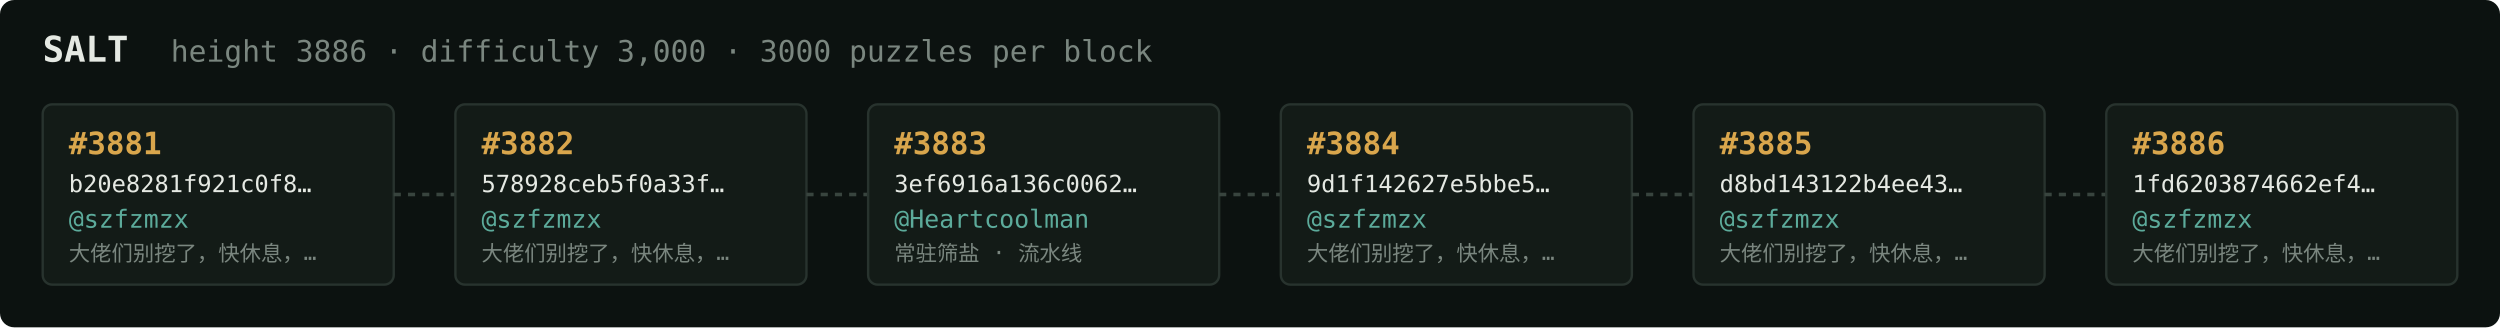
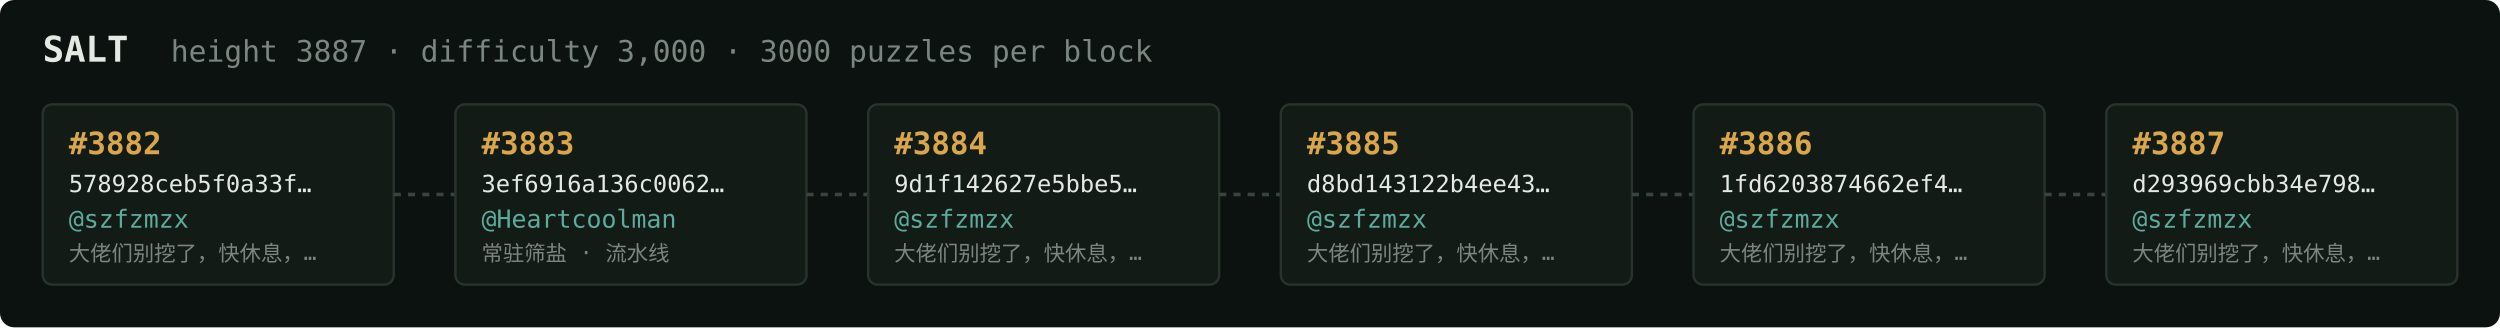
<svg xmlns="http://www.w3.org/2000/svg" width="1054" height="138" viewBox="0 0 1054 138" font-family="ui-monospace,SFMono-Regular,Menlo,monospace">
  <rect fill="#0c1210" width="1054" height="138" rx="6" />
  <text x="18" y="26" fill="#e5e9e3" font-size="15" font-weight="700">SALT</text>
-   <text x="72" y="26" fill="#7a867f" font-size="12.5">height 3886 · difficulty 3,000 · 3000 puzzles per block</text>
+   <text x="72" y="26" fill="#7a867f" font-size="12.5">height 3887 · difficulty 3,000 · 3000 puzzles per block</text>
  <rect x="18" y="44" width="148" height="76" rx="4" fill="#131b17" stroke="#28332e" stroke-width="1" />
-   <text x="29" y="65" fill="#d9a64c" font-size="13" font-weight="700">#3881</text>
-   <text x="29" y="81" fill="#e5e9e3" font-size="10">b20e8281f921c0f8…</text>
+   <text x="29" y="65" fill="#d9a64c" font-size="13" font-weight="700">#3882</text>
+   <text x="29" y="81" fill="#e5e9e3" font-size="10">578928ceb5f0a33f…</text>
  <text x="29" y="96" fill="#5cab9b" font-size="10.5">@szfzmzx</text>
  <text x="29" y="110" fill="#7a867f" font-size="9">大佬们别挖了，快休息，…</text>
  <line x1="166" y1="82.0" x2="192" y2="82.0" stroke="#38443e" stroke-width="1.5" stroke-dasharray="3 3" />
  <rect x="192" y="44" width="148" height="76" rx="4" fill="#131b17" stroke="#28332e" stroke-width="1" />
-   <text x="203" y="65" fill="#d9a64c" font-size="13" font-weight="700">#3882</text>
-   <text x="203" y="81" fill="#e5e9e3" font-size="10">578928ceb5f0a33f…</text>
-   <text x="203" y="96" fill="#5cab9b" font-size="10.5">@szfzmzx</text>
-   <text x="203" y="110" fill="#7a867f" font-size="9">大佬们别挖了，快休息，…</text>
+   <text x="203" y="65" fill="#d9a64c" font-size="13" font-weight="700">#3883</text>
+   <text x="203" y="81" fill="#e5e9e3" font-size="10">3ef6916a136c0062…</text>
+   <text x="203" y="96" fill="#5cab9b" font-size="10.5">@Heartcoolman</text>
+   <text x="203" y="110" fill="#7a867f" font-size="9">常驻筛盐 · 流水线</text>
  <line x1="340" y1="82.0" x2="366" y2="82.0" stroke="#38443e" stroke-width="1.5" stroke-dasharray="3 3" />
  <rect x="366" y="44" width="148" height="76" rx="4" fill="#131b17" stroke="#28332e" stroke-width="1" />
-   <text x="377" y="65" fill="#d9a64c" font-size="13" font-weight="700">#3883</text>
-   <text x="377" y="81" fill="#e5e9e3" font-size="10">3ef6916a136c0062…</text>
-   <text x="377" y="96" fill="#5cab9b" font-size="10.5">@Heartcoolman</text>
-   <text x="377" y="110" fill="#7a867f" font-size="9">常驻筛盐 · 流水线</text>
+   <text x="377" y="65" fill="#d9a64c" font-size="13" font-weight="700">#3884</text>
+   <text x="377" y="81" fill="#e5e9e3" font-size="10">9d1f142627e5bbe5…</text>
+   <text x="377" y="96" fill="#5cab9b" font-size="10.5">@szfzmzx</text>
+   <text x="377" y="110" fill="#7a867f" font-size="9">大佬们别挖了，快休息，…</text>
  <line x1="514" y1="82.0" x2="540" y2="82.0" stroke="#38443e" stroke-width="1.5" stroke-dasharray="3 3" />
  <rect x="540" y="44" width="148" height="76" rx="4" fill="#131b17" stroke="#28332e" stroke-width="1" />
-   <text x="551" y="65" fill="#d9a64c" font-size="13" font-weight="700">#3884</text>
-   <text x="551" y="81" fill="#e5e9e3" font-size="10">9d1f142627e5bbe5…</text>
+   <text x="551" y="65" fill="#d9a64c" font-size="13" font-weight="700">#3885</text>
+   <text x="551" y="81" fill="#e5e9e3" font-size="10">d8bd143122b4ee43…</text>
  <text x="551" y="96" fill="#5cab9b" font-size="10.5">@szfzmzx</text>
  <text x="551" y="110" fill="#7a867f" font-size="9">大佬们别挖了，快休息，…</text>
  <line x1="688" y1="82.0" x2="714" y2="82.0" stroke="#38443e" stroke-width="1.5" stroke-dasharray="3 3" />
  <rect x="714" y="44" width="148" height="76" rx="4" fill="#131b17" stroke="#28332e" stroke-width="1" />
-   <text x="725" y="65" fill="#d9a64c" font-size="13" font-weight="700">#3885</text>
-   <text x="725" y="81" fill="#e5e9e3" font-size="10">d8bd143122b4ee43…</text>
+   <text x="725" y="65" fill="#d9a64c" font-size="13" font-weight="700">#3886</text>
+   <text x="725" y="81" fill="#e5e9e3" font-size="10">1fd6203874662ef4…</text>
  <text x="725" y="96" fill="#5cab9b" font-size="10.5">@szfzmzx</text>
  <text x="725" y="110" fill="#7a867f" font-size="9">大佬们别挖了，快休息，…</text>
  <line x1="862" y1="82.0" x2="888" y2="82.0" stroke="#38443e" stroke-width="1.5" stroke-dasharray="3 3" />
  <rect x="888" y="44" width="148" height="76" rx="4" fill="#131b17" stroke="#28332e" stroke-width="1" />
-   <text x="899" y="65" fill="#d9a64c" font-size="13" font-weight="700">#3886</text>
-   <text x="899" y="81" fill="#e5e9e3" font-size="10">1fd6203874662ef4…</text>
+   <text x="899" y="65" fill="#d9a64c" font-size="13" font-weight="700">#3887</text>
+   <text x="899" y="81" fill="#e5e9e3" font-size="10">d293969cbb34e798…</text>
  <text x="899" y="96" fill="#5cab9b" font-size="10.5">@szfzmzx</text>
  <text x="899" y="110" fill="#7a867f" font-size="9">大佬们别挖了，快休息，…</text>
</svg>
